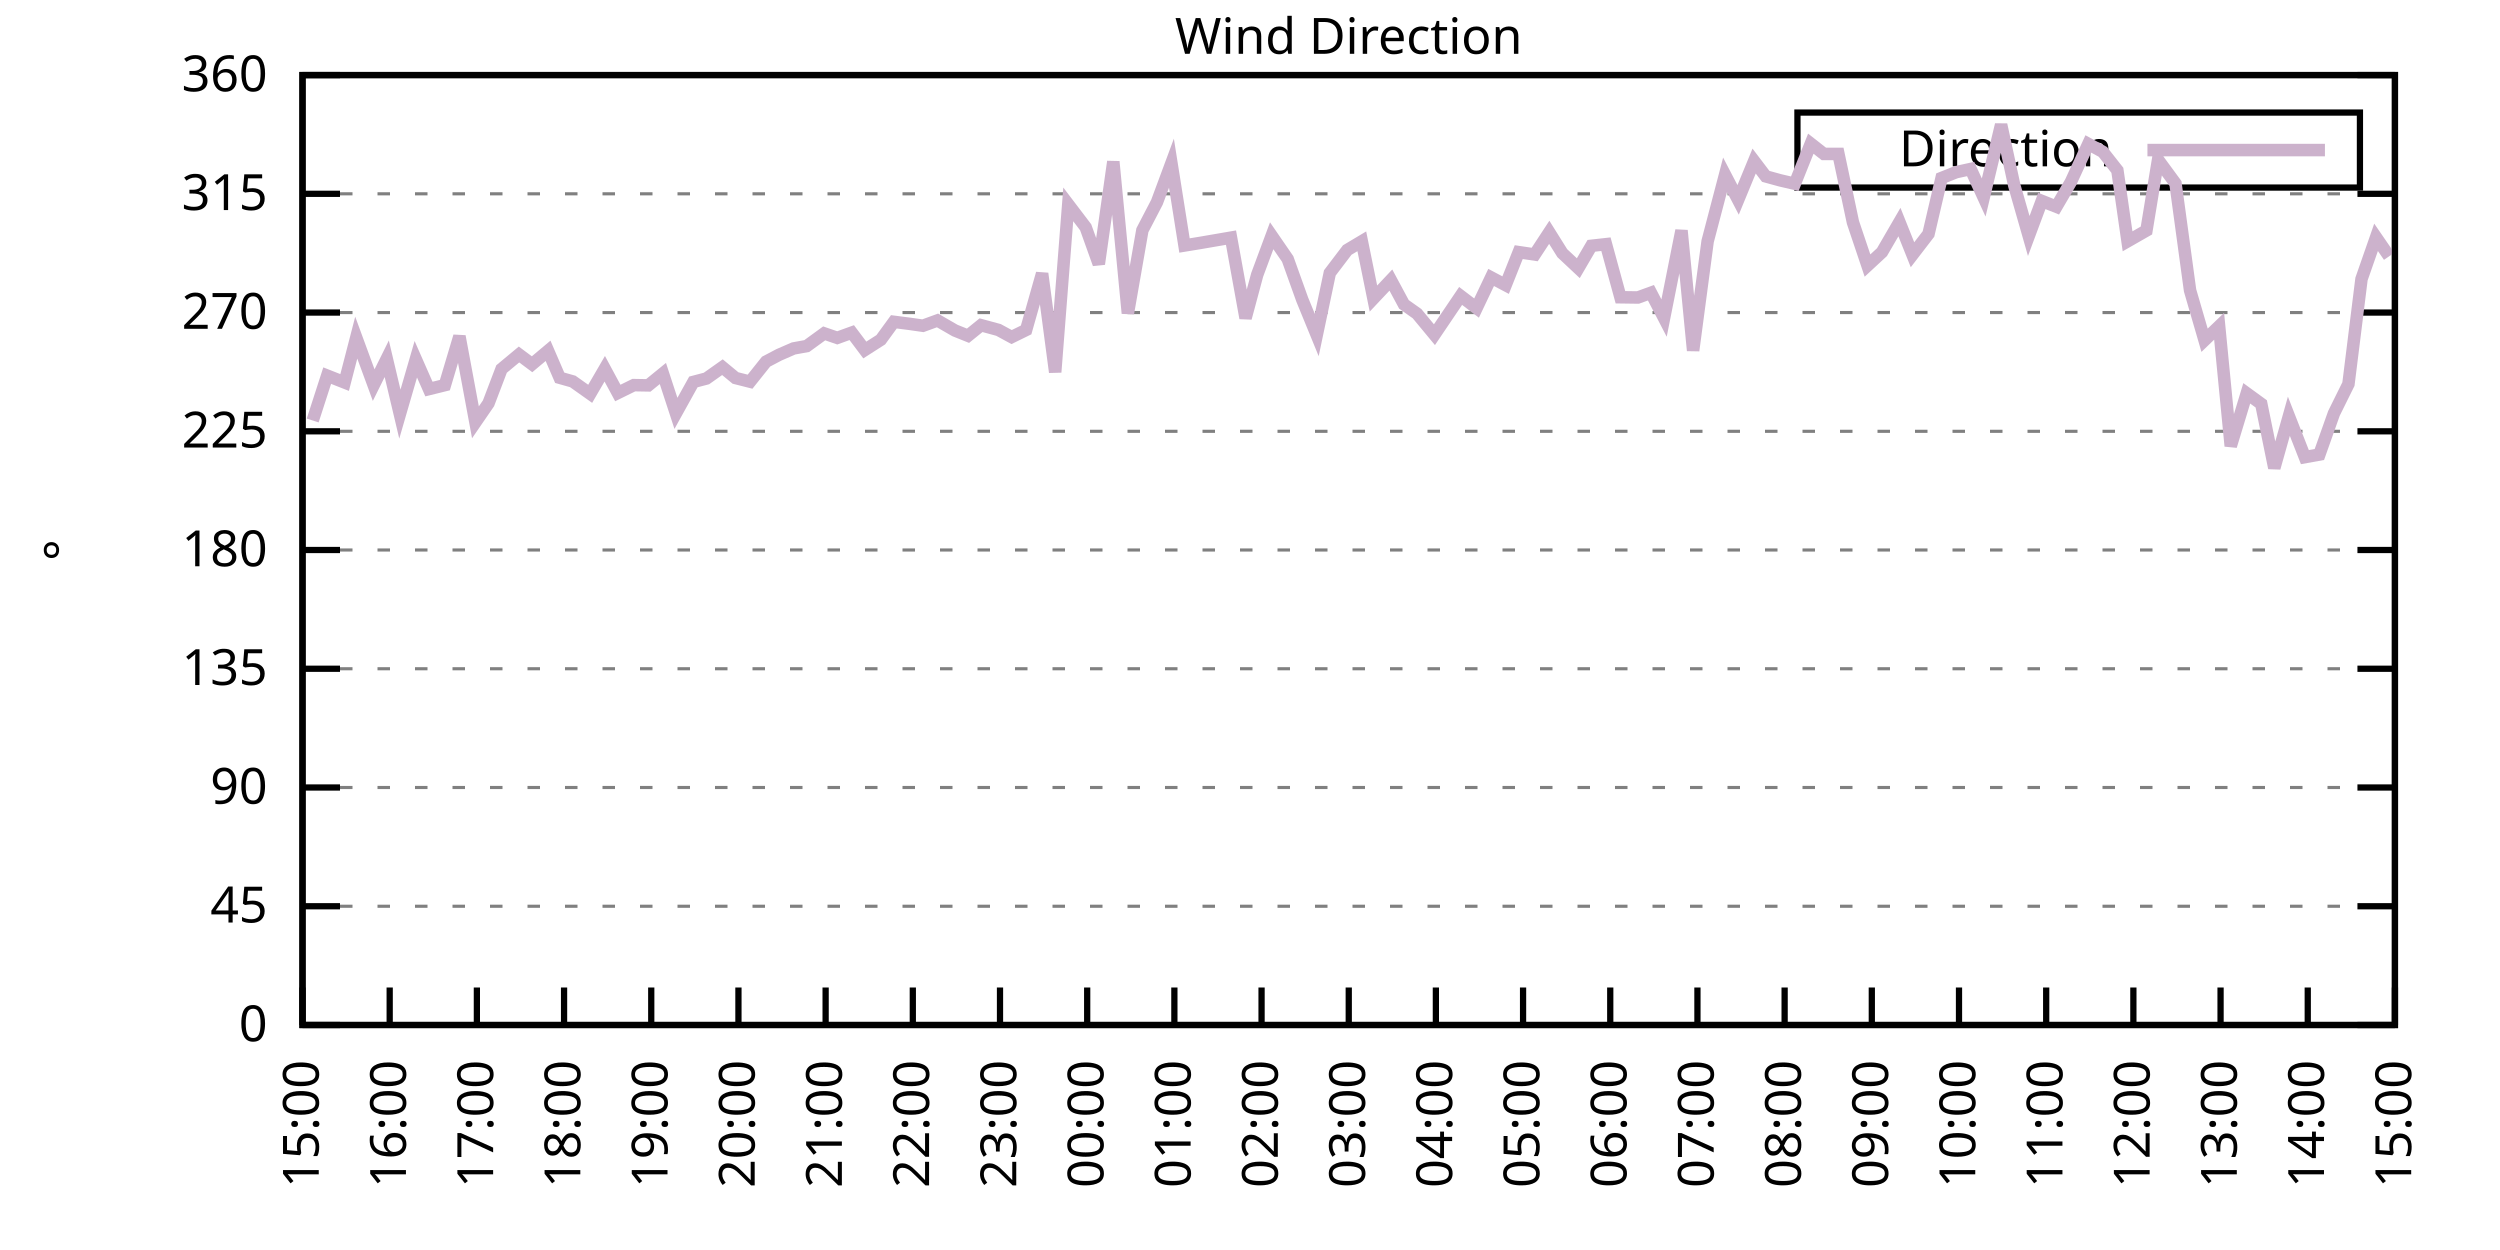
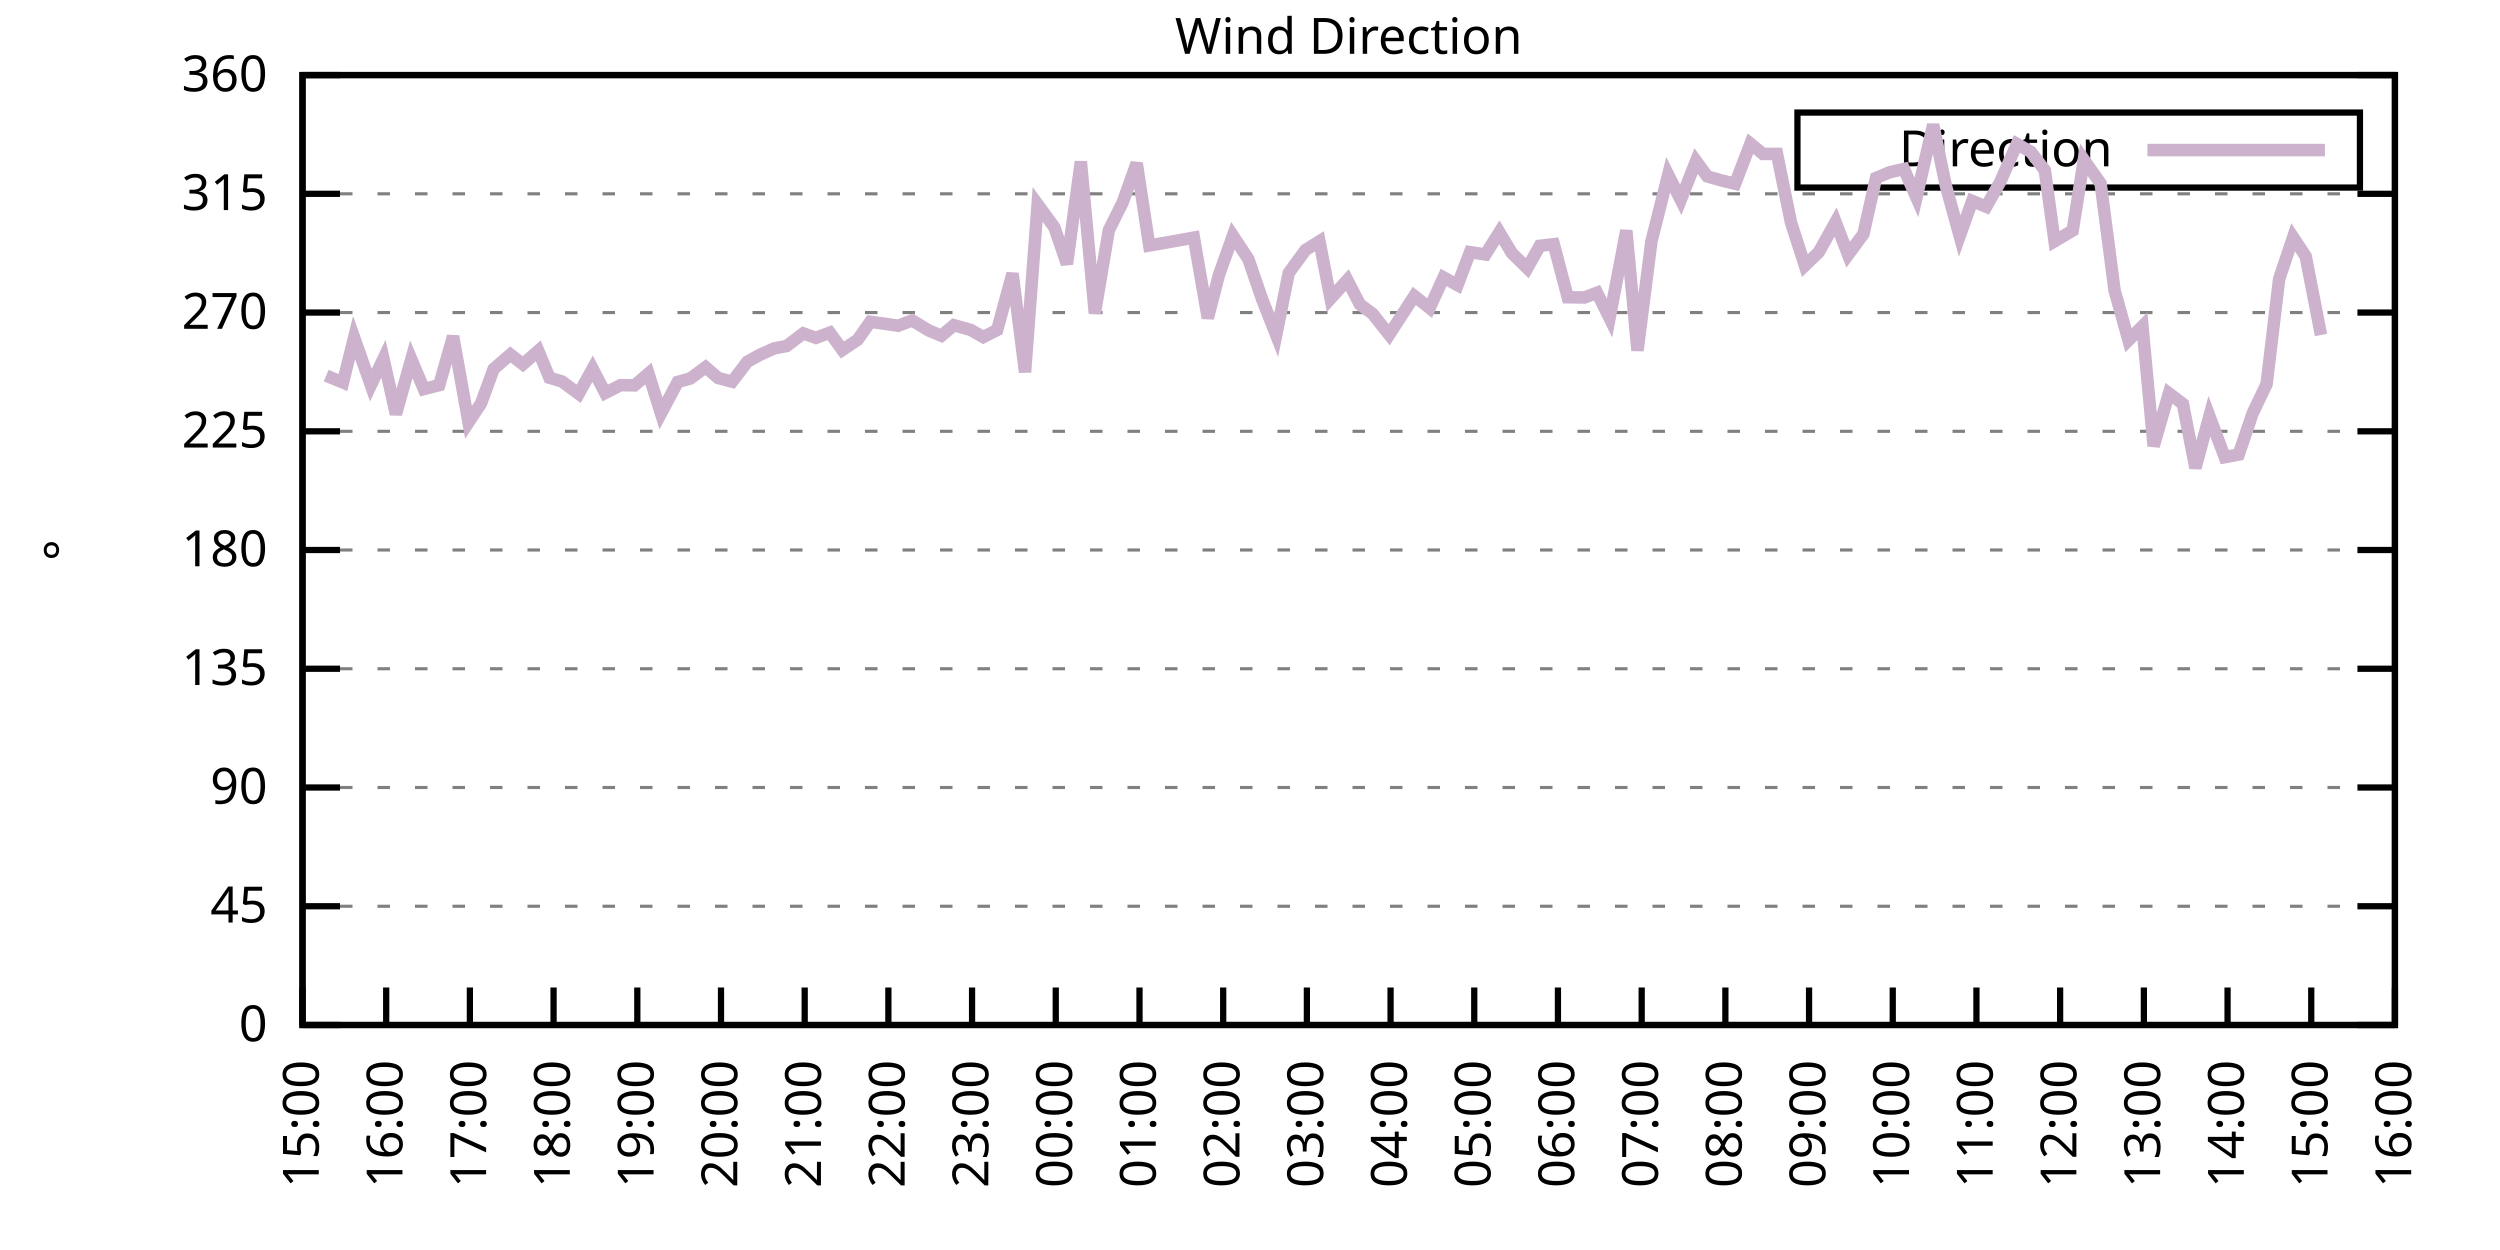
<svg xmlns="http://www.w3.org/2000/svg" xmlns:xlink="http://www.w3.org/1999/xlink" width="400" height="200" viewBox="0 0 400 200">
  <g id="gnuplot_canvas">
    <rect x="0" y="0" width="400" height="200" fill="none" />
    <defs>
      <circle id="gpDot" r="0.5" stroke-width="0.5" stroke="currentColor" />
      <path id="gpPt0" stroke-width="0.333" stroke="currentColor" d="M-1,0 h2 M0,-1 v2" />
      <path id="gpPt1" stroke-width="0.333" stroke="currentColor" d="M-1,-1 L1,1 M1,-1 L-1,1" />
      <path id="gpPt2" stroke-width="0.333" stroke="currentColor" d="M-1,0 L1,0 M0,-1 L0,1 M-1,-1 L1,1 M-1,1 L1,-1" />
      <rect id="gpPt3" stroke-width="0.333" stroke="currentColor" x="-1" y="-1" width="2" height="2" />
      <rect id="gpPt4" stroke-width="0.333" stroke="currentColor" fill="currentColor" x="-1" y="-1" width="2" height="2" />
      <circle id="gpPt5" stroke-width="0.333" stroke="currentColor" cx="0" cy="0" r="1" />
      <use xlink:href="#gpPt5" id="gpPt6" fill="currentColor" stroke="none" />
      <path id="gpPt7" stroke-width="0.333" stroke="currentColor" d="M0,-1.33 L-1.33,0.67 L1.33,0.67 z" />
      <use xlink:href="#gpPt7" id="gpPt8" fill="currentColor" stroke="none" />
      <use xlink:href="#gpPt7" id="gpPt9" stroke="currentColor" transform="rotate(180)" />
      <use xlink:href="#gpPt9" id="gpPt10" fill="currentColor" stroke="none" />
      <use xlink:href="#gpPt3" id="gpPt11" stroke="currentColor" transform="rotate(45)" />
      <use xlink:href="#gpPt11" id="gpPt12" fill="currentColor" stroke="none" />
      <path id="gpPt13" stroke-width="0.333" stroke="currentColor" d="M0,1.330 L1.265,0.411 L0.782,-1.067 L-0.782,-1.076 L-1.265,0.411 z" />
      <use xlink:href="#gpPt13" id="gpPt14" fill="currentColor" stroke="none" />
      <filter id="textbox" filterUnits="objectBoundingBox" x="0" y="0" height="1" width="1">
        <feFlood flood-color="white" flood-opacity="1" result="bgnd" />
        <feComposite in="SourceGraphic" in2="bgnd" operator="atop" />
      </filter>
      <filter id="greybox" filterUnits="objectBoundingBox" x="0" y="0" height="1" width="1">
        <feFlood flood-color="lightgrey" flood-opacity="1" result="grey" />
        <feComposite in="SourceGraphic" in2="grey" operator="atop" />
      </filter>
    </defs>
    <g fill="none" color="white" stroke="currentColor" stroke-width="1.00" stroke-linecap="butt" stroke-linejoin="miter">
</g>
    <g fill="none" color="black" stroke="currentColor" stroke-width="1.00" stroke-linecap="butt" stroke-linejoin="miter">
      <g stroke="none" shape-rendering="crispEdges">
        <polygon fill="rgb(255, 255, 255)" points="48.40,164.00 383.18,164.00 383.18,12.02 48.40,12.02 " />
      </g>
    </g>
    <g fill="none" color="black" stroke="currentColor" stroke-width="1.00" stroke-linecap="butt" stroke-linejoin="miter">
</g>
    <g fill="none" color="black" stroke="black" stroke-width="0.50" stroke-linecap="butt" stroke-linejoin="miter">
</g>
    <g fill="none" color="gray" stroke="currentColor" stroke-width="0.50" stroke-linecap="butt" stroke-linejoin="miter">
      <path stroke="gray" stroke-dasharray="2,4" class="gridline" d="M48.40,164.00 L383.19,164.00  " />
    </g>
    <g fill="none" color="gray" stroke="gray" stroke-width="1.00" stroke-linecap="butt" stroke-linejoin="miter">
</g>
    <g fill="none" color="black" stroke="currentColor" stroke-width="1.00" stroke-linecap="butt" stroke-linejoin="miter">
      <path stroke="black" d="M48.40,164.00 L54.40,164.00 M383.19,164.00 L377.19,164.00  " />
      <g transform="translate(42.80,166.60)" stroke="none" fill="black" font-family="Sans" font-size="8.00" text-anchor="end">
        <text>
          <tspan font-family="Sans"> 0</tspan>
        </text>
      </g>
    </g>
    <g fill="none" color="black" stroke="currentColor" stroke-width="1.00" stroke-linecap="butt" stroke-linejoin="miter">
</g>
    <g fill="none" color="black" stroke="black" stroke-width="0.50" stroke-linecap="butt" stroke-linejoin="miter">
</g>
    <g fill="none" color="gray" stroke="currentColor" stroke-width="0.50" stroke-linecap="butt" stroke-linejoin="miter">
      <path stroke="gray" stroke-dasharray="2,4" class="gridline" d="M48.40,145.00 L383.19,145.00  " />
    </g>
    <g fill="none" color="gray" stroke="gray" stroke-width="1.00" stroke-linecap="butt" stroke-linejoin="miter">
</g>
    <g fill="none" color="black" stroke="currentColor" stroke-width="1.00" stroke-linecap="butt" stroke-linejoin="miter">
      <path stroke="black" d="M48.40,145.00 L54.40,145.00 M383.19,145.00 L377.19,145.00  " />
      <g transform="translate(42.80,147.60)" stroke="none" fill="black" font-family="Sans" font-size="8.00" text-anchor="end">
        <text>
          <tspan font-family="Sans"> 45</tspan>
        </text>
      </g>
    </g>
    <g fill="none" color="black" stroke="currentColor" stroke-width="1.00" stroke-linecap="butt" stroke-linejoin="miter">
</g>
    <g fill="none" color="black" stroke="black" stroke-width="0.50" stroke-linecap="butt" stroke-linejoin="miter">
</g>
    <g fill="none" color="gray" stroke="currentColor" stroke-width="0.50" stroke-linecap="butt" stroke-linejoin="miter">
      <path stroke="gray" stroke-dasharray="2,4" class="gridline" d="M48.40,126.00 L383.19,126.00  " />
    </g>
    <g fill="none" color="gray" stroke="gray" stroke-width="1.00" stroke-linecap="butt" stroke-linejoin="miter">
</g>
    <g fill="none" color="black" stroke="currentColor" stroke-width="1.00" stroke-linecap="butt" stroke-linejoin="miter">
      <path stroke="black" d="M48.40,126.00 L54.40,126.00 M383.19,126.00 L377.19,126.00  " />
      <g transform="translate(42.80,128.60)" stroke="none" fill="black" font-family="Sans" font-size="8.00" text-anchor="end">
        <text>
          <tspan font-family="Sans"> 90</tspan>
        </text>
      </g>
    </g>
    <g fill="none" color="black" stroke="currentColor" stroke-width="1.00" stroke-linecap="butt" stroke-linejoin="miter">
</g>
    <g fill="none" color="black" stroke="black" stroke-width="0.50" stroke-linecap="butt" stroke-linejoin="miter">
</g>
    <g fill="none" color="gray" stroke="currentColor" stroke-width="0.50" stroke-linecap="butt" stroke-linejoin="miter">
      <path stroke="gray" stroke-dasharray="2,4" class="gridline" d="M48.40,107.00 L383.19,107.00  " />
    </g>
    <g fill="none" color="gray" stroke="gray" stroke-width="1.00" stroke-linecap="butt" stroke-linejoin="miter">
</g>
    <g fill="none" color="black" stroke="currentColor" stroke-width="1.00" stroke-linecap="butt" stroke-linejoin="miter">
      <path stroke="black" d="M48.40,107.00 L54.40,107.00 M383.19,107.00 L377.19,107.00  " />
      <g transform="translate(42.80,109.60)" stroke="none" fill="black" font-family="Sans" font-size="8.00" text-anchor="end">
        <text>
          <tspan font-family="Sans"> 135</tspan>
        </text>
      </g>
    </g>
    <g fill="none" color="black" stroke="currentColor" stroke-width="1.00" stroke-linecap="butt" stroke-linejoin="miter">
</g>
    <g fill="none" color="black" stroke="black" stroke-width="0.50" stroke-linecap="butt" stroke-linejoin="miter">
</g>
    <g fill="none" color="gray" stroke="currentColor" stroke-width="0.50" stroke-linecap="butt" stroke-linejoin="miter">
      <path stroke="gray" stroke-dasharray="2,4" class="gridline" d="M48.40,88.00 L383.19,88.00  " />
    </g>
    <g fill="none" color="gray" stroke="gray" stroke-width="1.00" stroke-linecap="butt" stroke-linejoin="miter">
</g>
    <g fill="none" color="black" stroke="currentColor" stroke-width="1.00" stroke-linecap="butt" stroke-linejoin="miter">
      <path stroke="black" d="M48.40,88.00 L54.40,88.00 M383.19,88.00 L377.19,88.00  " />
      <g transform="translate(42.80,90.60)" stroke="none" fill="black" font-family="Sans" font-size="8.00" text-anchor="end">
        <text>
          <tspan font-family="Sans"> 180</tspan>
        </text>
      </g>
    </g>
    <g fill="none" color="black" stroke="currentColor" stroke-width="1.00" stroke-linecap="butt" stroke-linejoin="miter">
</g>
    <g fill="none" color="black" stroke="black" stroke-width="0.50" stroke-linecap="butt" stroke-linejoin="miter">
</g>
    <g fill="none" color="gray" stroke="currentColor" stroke-width="0.50" stroke-linecap="butt" stroke-linejoin="miter">
      <path stroke="gray" stroke-dasharray="2,4" class="gridline" d="M48.40,69.01 L383.19,69.01  " />
    </g>
    <g fill="none" color="gray" stroke="gray" stroke-width="1.00" stroke-linecap="butt" stroke-linejoin="miter">
</g>
    <g fill="none" color="black" stroke="currentColor" stroke-width="1.00" stroke-linecap="butt" stroke-linejoin="miter">
      <path stroke="black" d="M48.40,69.01 L54.40,69.01 M383.19,69.01 L377.19,69.01  " />
      <g transform="translate(42.80,71.61)" stroke="none" fill="black" font-family="Sans" font-size="8.00" text-anchor="end">
        <text>
          <tspan font-family="Sans"> 225</tspan>
        </text>
      </g>
    </g>
    <g fill="none" color="black" stroke="currentColor" stroke-width="1.00" stroke-linecap="butt" stroke-linejoin="miter">
</g>
    <g fill="none" color="black" stroke="black" stroke-width="0.50" stroke-linecap="butt" stroke-linejoin="miter">
</g>
    <g fill="none" color="gray" stroke="currentColor" stroke-width="0.50" stroke-linecap="butt" stroke-linejoin="miter">
      <path stroke="gray" stroke-dasharray="2,4" class="gridline" d="M48.40,50.01 L383.19,50.01  " />
    </g>
    <g fill="none" color="gray" stroke="gray" stroke-width="1.00" stroke-linecap="butt" stroke-linejoin="miter">
</g>
    <g fill="none" color="black" stroke="currentColor" stroke-width="1.00" stroke-linecap="butt" stroke-linejoin="miter">
      <path stroke="black" d="M48.40,50.01 L54.40,50.01 M383.19,50.01 L377.19,50.01  " />
      <g transform="translate(42.80,52.61)" stroke="none" fill="black" font-family="Sans" font-size="8.00" text-anchor="end">
        <text>
          <tspan font-family="Sans"> 270</tspan>
        </text>
      </g>
    </g>
    <g fill="none" color="black" stroke="currentColor" stroke-width="1.00" stroke-linecap="butt" stroke-linejoin="miter">
</g>
    <g fill="none" color="black" stroke="black" stroke-width="0.50" stroke-linecap="butt" stroke-linejoin="miter">
</g>
    <g fill="none" color="gray" stroke="currentColor" stroke-width="0.50" stroke-linecap="butt" stroke-linejoin="miter">
      <path stroke="gray" stroke-dasharray="2,4" class="gridline" d="M48.40,31.01 L383.19,31.01  " />
    </g>
    <g fill="none" color="gray" stroke="gray" stroke-width="1.00" stroke-linecap="butt" stroke-linejoin="miter">
</g>
    <g fill="none" color="black" stroke="currentColor" stroke-width="1.00" stroke-linecap="butt" stroke-linejoin="miter">
      <path stroke="black" d="M48.40,31.01 L54.40,31.01 M383.19,31.01 L377.19,31.01  " />
      <g transform="translate(42.80,33.61)" stroke="none" fill="black" font-family="Sans" font-size="8.00" text-anchor="end">
        <text>
          <tspan font-family="Sans"> 315</tspan>
        </text>
      </g>
    </g>
    <g fill="none" color="black" stroke="currentColor" stroke-width="1.00" stroke-linecap="butt" stroke-linejoin="miter">
</g>
    <g fill="none" color="black" stroke="black" stroke-width="0.50" stroke-linecap="butt" stroke-linejoin="miter">
</g>
    <g fill="none" color="gray" stroke="currentColor" stroke-width="0.50" stroke-linecap="butt" stroke-linejoin="miter">
      <path stroke="gray" stroke-dasharray="2,4" class="gridline" d="M48.40,12.01 L383.19,12.01  " />
    </g>
    <g fill="none" color="gray" stroke="gray" stroke-width="1.00" stroke-linecap="butt" stroke-linejoin="miter">
</g>
    <g fill="none" color="black" stroke="currentColor" stroke-width="1.00" stroke-linecap="butt" stroke-linejoin="miter">
      <path stroke="black" d="M48.40,12.01 L54.40,12.01 M383.19,12.01 L377.19,12.01  " />
      <g transform="translate(42.80,14.61)" stroke="none" fill="black" font-family="Sans" font-size="8.00" text-anchor="end">
        <text>
          <tspan font-family="Sans"> 360</tspan>
        </text>
      </g>
    </g>
    <g fill="none" color="black" stroke="currentColor" stroke-width="1.00" stroke-linecap="butt" stroke-linejoin="miter">
      <path stroke="black" d="M48.40,164.00 L48.40,158.00  " />
      <g transform="translate(51.00,169.60) rotate(270.00)" stroke="none" fill="black" font-family="Sans" font-size="8.00" text-anchor="end">
        <text>
          <tspan font-family="Sans">15:00</tspan>
        </text>
      </g>
    </g>
    <g fill="none" color="black" stroke="currentColor" stroke-width="1.00" stroke-linecap="butt" stroke-linejoin="miter">
-       <path stroke="black" d="M62.35,164.00 L62.35,158.00  " />
-       <g transform="translate(64.95,169.60) rotate(270.00)" stroke="none" fill="black" font-family="Sans" font-size="8.00" text-anchor="end">
+       <path stroke="black" d="M61.79,164.00 L61.79,158.00  " />
+       <g transform="translate(64.39,169.60) rotate(270.00)" stroke="none" fill="black" font-family="Sans" font-size="8.00" text-anchor="end">
        <text>
          <tspan font-family="Sans">16:00</tspan>
        </text>
      </g>
    </g>
    <g fill="none" color="black" stroke="currentColor" stroke-width="1.00" stroke-linecap="butt" stroke-linejoin="miter">
-       <path stroke="black" d="M76.30,164.00 L76.30,158.00  " />
-       <g transform="translate(78.90,169.60) rotate(270.00)" stroke="none" fill="black" font-family="Sans" font-size="8.00" text-anchor="end">
+       <path stroke="black" d="M75.18,164.00 L75.18,158.00  " />
+       <g transform="translate(77.78,169.60) rotate(270.00)" stroke="none" fill="black" font-family="Sans" font-size="8.00" text-anchor="end">
        <text>
          <tspan font-family="Sans">17:00</tspan>
        </text>
      </g>
    </g>
    <g fill="none" color="black" stroke="currentColor" stroke-width="1.00" stroke-linecap="butt" stroke-linejoin="miter">
-       <path stroke="black" d="M90.25,164.00 L90.25,158.00  " />
-       <g transform="translate(92.85,169.60) rotate(270.00)" stroke="none" fill="black" font-family="Sans" font-size="8.00" text-anchor="end">
+       <path stroke="black" d="M88.57,164.00 L88.57,158.00  " />
+       <g transform="translate(91.17,169.60) rotate(270.00)" stroke="none" fill="black" font-family="Sans" font-size="8.00" text-anchor="end">
        <text>
          <tspan font-family="Sans">18:00</tspan>
        </text>
      </g>
    </g>
    <g fill="none" color="black" stroke="currentColor" stroke-width="1.00" stroke-linecap="butt" stroke-linejoin="miter">
-       <path stroke="black" d="M104.20,164.00 L104.20,158.00  " />
-       <g transform="translate(106.80,169.60) rotate(270.00)" stroke="none" fill="black" font-family="Sans" font-size="8.00" text-anchor="end">
+       <path stroke="black" d="M101.97,164.00 L101.97,158.00  " />
+       <g transform="translate(104.57,169.60) rotate(270.00)" stroke="none" fill="black" font-family="Sans" font-size="8.00" text-anchor="end">
        <text>
          <tspan font-family="Sans">19:00</tspan>
        </text>
      </g>
    </g>
    <g fill="none" color="black" stroke="currentColor" stroke-width="1.00" stroke-linecap="butt" stroke-linejoin="miter">
-       <path stroke="black" d="M118.15,164.00 L118.15,158.00  " />
-       <g transform="translate(120.75,169.60) rotate(270.00)" stroke="none" fill="black" font-family="Sans" font-size="8.00" text-anchor="end">
+       <path stroke="black" d="M115.36,164.00 L115.36,158.00  " />
+       <g transform="translate(117.96,169.60) rotate(270.00)" stroke="none" fill="black" font-family="Sans" font-size="8.00" text-anchor="end">
        <text>
          <tspan font-family="Sans">20:00</tspan>
        </text>
      </g>
    </g>
    <g fill="none" color="black" stroke="currentColor" stroke-width="1.00" stroke-linecap="butt" stroke-linejoin="miter">
-       <path stroke="black" d="M132.10,164.00 L132.10,158.00  " />
-       <g transform="translate(134.70,169.60) rotate(270.00)" stroke="none" fill="black" font-family="Sans" font-size="8.00" text-anchor="end">
+       <path stroke="black" d="M128.75,164.00 L128.75,158.00  " />
+       <g transform="translate(131.35,169.60) rotate(270.00)" stroke="none" fill="black" font-family="Sans" font-size="8.00" text-anchor="end">
        <text>
          <tspan font-family="Sans">21:00</tspan>
        </text>
      </g>
    </g>
    <g fill="none" color="black" stroke="currentColor" stroke-width="1.00" stroke-linecap="butt" stroke-linejoin="miter">
-       <path stroke="black" d="M146.05,164.00 L146.05,158.00  " />
-       <g transform="translate(148.65,169.60) rotate(270.00)" stroke="none" fill="black" font-family="Sans" font-size="8.00" text-anchor="end">
+       <path stroke="black" d="M142.14,164.00 L142.14,158.00  " />
+       <g transform="translate(144.74,169.60) rotate(270.00)" stroke="none" fill="black" font-family="Sans" font-size="8.00" text-anchor="end">
        <text>
          <tspan font-family="Sans">22:00</tspan>
        </text>
      </g>
    </g>
    <g fill="none" color="black" stroke="currentColor" stroke-width="1.00" stroke-linecap="butt" stroke-linejoin="miter">
-       <path stroke="black" d="M160.00,164.00 L160.00,158.00  " />
-       <g transform="translate(162.60,169.60) rotate(270.00)" stroke="none" fill="black" font-family="Sans" font-size="8.00" text-anchor="end">
+       <path stroke="black" d="M155.53,164.00 L155.53,158.00  " />
+       <g transform="translate(158.13,169.60) rotate(270.00)" stroke="none" fill="black" font-family="Sans" font-size="8.00" text-anchor="end">
        <text>
          <tspan font-family="Sans">23:00</tspan>
        </text>
      </g>
    </g>
    <g fill="none" color="black" stroke="currentColor" stroke-width="1.00" stroke-linecap="butt" stroke-linejoin="miter">
-       <path stroke="black" d="M173.95,164.00 L173.95,158.00  " />
-       <g transform="translate(176.55,169.60) rotate(270.00)" stroke="none" fill="black" font-family="Sans" font-size="8.00" text-anchor="end">
+       <path stroke="black" d="M168.92,164.00 L168.92,158.00  " />
+       <g transform="translate(171.52,169.60) rotate(270.00)" stroke="none" fill="black" font-family="Sans" font-size="8.00" text-anchor="end">
        <text>
          <tspan font-family="Sans">00:00</tspan>
        </text>
      </g>
    </g>
    <g fill="none" color="black" stroke="currentColor" stroke-width="1.00" stroke-linecap="butt" stroke-linejoin="miter">
-       <path stroke="black" d="M187.90,164.00 L187.90,158.00  " />
-       <g transform="translate(190.50,169.60) rotate(270.00)" stroke="none" fill="black" font-family="Sans" font-size="8.00" text-anchor="end">
+       <path stroke="black" d="M182.32,164.00 L182.32,158.00  " />
+       <g transform="translate(184.92,169.60) rotate(270.00)" stroke="none" fill="black" font-family="Sans" font-size="8.00" text-anchor="end">
        <text>
          <tspan font-family="Sans">01:00</tspan>
        </text>
      </g>
    </g>
    <g fill="none" color="black" stroke="currentColor" stroke-width="1.00" stroke-linecap="butt" stroke-linejoin="miter">
-       <path stroke="black" d="M201.85,164.00 L201.85,158.00  " />
-       <g transform="translate(204.45,169.60) rotate(270.00)" stroke="none" fill="black" font-family="Sans" font-size="8.00" text-anchor="end">
+       <path stroke="black" d="M195.71,164.00 L195.71,158.00  " />
+       <g transform="translate(198.31,169.60) rotate(270.00)" stroke="none" fill="black" font-family="Sans" font-size="8.00" text-anchor="end">
        <text>
          <tspan font-family="Sans">02:00</tspan>
        </text>
      </g>
    </g>
    <g fill="none" color="black" stroke="currentColor" stroke-width="1.00" stroke-linecap="butt" stroke-linejoin="miter">
-       <path stroke="black" d="M215.80,164.00 L215.80,158.00  " />
-       <g transform="translate(218.40,169.60) rotate(270.00)" stroke="none" fill="black" font-family="Sans" font-size="8.00" text-anchor="end">
+       <path stroke="black" d="M209.10,164.00 L209.10,158.00  " />
+       <g transform="translate(211.70,169.60) rotate(270.00)" stroke="none" fill="black" font-family="Sans" font-size="8.00" text-anchor="end">
        <text>
          <tspan font-family="Sans">03:00</tspan>
        </text>
      </g>
    </g>
    <g fill="none" color="black" stroke="currentColor" stroke-width="1.00" stroke-linecap="butt" stroke-linejoin="miter">
-       <path stroke="black" d="M229.74,164.00 L229.74,158.00  " />
-       <g transform="translate(232.34,169.60) rotate(270.00)" stroke="none" fill="black" font-family="Sans" font-size="8.00" text-anchor="end">
+       <path stroke="black" d="M222.49,164.00 L222.49,158.00  " />
+       <g transform="translate(225.09,169.60) rotate(270.00)" stroke="none" fill="black" font-family="Sans" font-size="8.00" text-anchor="end">
        <text>
          <tspan font-family="Sans">04:00</tspan>
        </text>
      </g>
    </g>
    <g fill="none" color="black" stroke="currentColor" stroke-width="1.00" stroke-linecap="butt" stroke-linejoin="miter">
-       <path stroke="black" d="M243.69,164.00 L243.69,158.00  " />
-       <g transform="translate(246.29,169.60) rotate(270.00)" stroke="none" fill="black" font-family="Sans" font-size="8.00" text-anchor="end">
+       <path stroke="black" d="M235.88,164.00 L235.88,158.00  " />
+       <g transform="translate(238.48,169.60) rotate(270.00)" stroke="none" fill="black" font-family="Sans" font-size="8.00" text-anchor="end">
        <text>
          <tspan font-family="Sans">05:00</tspan>
        </text>
      </g>
    </g>
    <g fill="none" color="black" stroke="currentColor" stroke-width="1.00" stroke-linecap="butt" stroke-linejoin="miter">
-       <path stroke="black" d="M257.64,164.00 L257.64,158.00  " />
-       <g transform="translate(260.24,169.60) rotate(270.00)" stroke="none" fill="black" font-family="Sans" font-size="8.00" text-anchor="end">
+       <path stroke="black" d="M249.27,164.00 L249.27,158.00  " />
+       <g transform="translate(251.87,169.60) rotate(270.00)" stroke="none" fill="black" font-family="Sans" font-size="8.00" text-anchor="end">
        <text>
          <tspan font-family="Sans">06:00</tspan>
        </text>
      </g>
    </g>
    <g fill="none" color="black" stroke="currentColor" stroke-width="1.00" stroke-linecap="butt" stroke-linejoin="miter">
-       <path stroke="black" d="M271.59,164.00 L271.59,158.00  " />
-       <g transform="translate(274.19,169.60) rotate(270.00)" stroke="none" fill="black" font-family="Sans" font-size="8.00" text-anchor="end">
+       <path stroke="black" d="M262.67,164.00 L262.67,158.00  " />
+       <g transform="translate(265.27,169.60) rotate(270.00)" stroke="none" fill="black" font-family="Sans" font-size="8.00" text-anchor="end">
        <text>
          <tspan font-family="Sans">07:00</tspan>
        </text>
      </g>
    </g>
    <g fill="none" color="black" stroke="currentColor" stroke-width="1.00" stroke-linecap="butt" stroke-linejoin="miter">
-       <path stroke="black" d="M285.54,164.00 L285.54,158.00  " />
-       <g transform="translate(288.14,169.60) rotate(270.00)" stroke="none" fill="black" font-family="Sans" font-size="8.00" text-anchor="end">
+       <path stroke="black" d="M276.06,164.00 L276.06,158.00  " />
+       <g transform="translate(278.66,169.60) rotate(270.00)" stroke="none" fill="black" font-family="Sans" font-size="8.00" text-anchor="end">
        <text>
          <tspan font-family="Sans">08:00</tspan>
        </text>
      </g>
    </g>
    <g fill="none" color="black" stroke="currentColor" stroke-width="1.00" stroke-linecap="butt" stroke-linejoin="miter">
-       <path stroke="black" d="M299.49,164.00 L299.49,158.00  " />
-       <g transform="translate(302.09,169.60) rotate(270.00)" stroke="none" fill="black" font-family="Sans" font-size="8.00" text-anchor="end">
+       <path stroke="black" d="M289.45,164.00 L289.45,158.00  " />
+       <g transform="translate(292.05,169.60) rotate(270.00)" stroke="none" fill="black" font-family="Sans" font-size="8.00" text-anchor="end">
        <text>
          <tspan font-family="Sans">09:00</tspan>
        </text>
      </g>
    </g>
    <g fill="none" color="black" stroke="currentColor" stroke-width="1.00" stroke-linecap="butt" stroke-linejoin="miter">
-       <path stroke="black" d="M313.44,164.00 L313.44,158.00  " />
-       <g transform="translate(316.04,169.60) rotate(270.00)" stroke="none" fill="black" font-family="Sans" font-size="8.00" text-anchor="end">
+       <path stroke="black" d="M302.84,164.00 L302.84,158.00  " />
+       <g transform="translate(305.44,169.60) rotate(270.00)" stroke="none" fill="black" font-family="Sans" font-size="8.00" text-anchor="end">
        <text>
          <tspan font-family="Sans">10:00</tspan>
        </text>
      </g>
    </g>
    <g fill="none" color="black" stroke="currentColor" stroke-width="1.00" stroke-linecap="butt" stroke-linejoin="miter">
-       <path stroke="black" d="M327.39,164.00 L327.39,158.00  " />
-       <g transform="translate(329.99,169.60) rotate(270.00)" stroke="none" fill="black" font-family="Sans" font-size="8.00" text-anchor="end">
+       <path stroke="black" d="M316.23,164.00 L316.23,158.00  " />
+       <g transform="translate(318.83,169.60) rotate(270.00)" stroke="none" fill="black" font-family="Sans" font-size="8.00" text-anchor="end">
        <text>
          <tspan font-family="Sans">11:00</tspan>
        </text>
      </g>
    </g>
    <g fill="none" color="black" stroke="currentColor" stroke-width="1.00" stroke-linecap="butt" stroke-linejoin="miter">
-       <path stroke="black" d="M341.34,164.00 L341.34,158.00  " />
-       <g transform="translate(343.94,169.60) rotate(270.00)" stroke="none" fill="black" font-family="Sans" font-size="8.00" text-anchor="end">
+       <path stroke="black" d="M329.62,164.00 L329.62,158.00  " />
+       <g transform="translate(332.22,169.60) rotate(270.00)" stroke="none" fill="black" font-family="Sans" font-size="8.00" text-anchor="end">
        <text>
          <tspan font-family="Sans">12:00</tspan>
        </text>
      </g>
    </g>
    <g fill="none" color="black" stroke="currentColor" stroke-width="1.00" stroke-linecap="butt" stroke-linejoin="miter">
-       <path stroke="black" d="M355.29,164.00 L355.29,158.00  " />
-       <g transform="translate(357.89,169.60) rotate(270.00)" stroke="none" fill="black" font-family="Sans" font-size="8.00" text-anchor="end">
+       <path stroke="black" d="M343.02,164.00 L343.02,158.00  " />
+       <g transform="translate(345.62,169.60) rotate(270.00)" stroke="none" fill="black" font-family="Sans" font-size="8.00" text-anchor="end">
        <text>
          <tspan font-family="Sans">13:00</tspan>
        </text>
      </g>
    </g>
    <g fill="none" color="black" stroke="currentColor" stroke-width="1.00" stroke-linecap="butt" stroke-linejoin="miter">
-       <path stroke="black" d="M369.24,164.00 L369.24,158.00  " />
-       <g transform="translate(371.84,169.60) rotate(270.00)" stroke="none" fill="black" font-family="Sans" font-size="8.00" text-anchor="end">
+       <path stroke="black" d="M356.41,164.00 L356.41,158.00  " />
+       <g transform="translate(359.01,169.60) rotate(270.00)" stroke="none" fill="black" font-family="Sans" font-size="8.00" text-anchor="end">
        <text>
          <tspan font-family="Sans">14:00</tspan>
+         </text>
+       </g>
+     </g>
+     <g fill="none" color="black" stroke="currentColor" stroke-width="1.00" stroke-linecap="butt" stroke-linejoin="miter">
+       <path stroke="black" d="M369.80,164.00 L369.80,158.00  " />
+       <g transform="translate(372.40,169.60) rotate(270.00)" stroke="none" fill="black" font-family="Sans" font-size="8.00" text-anchor="end">
+         <text>
+           <tspan font-family="Sans">15:00</tspan>
        </text>
      </g>
    </g>
    <g fill="none" color="black" stroke="currentColor" stroke-width="1.00" stroke-linecap="butt" stroke-linejoin="miter">
      <path stroke="black" d="M383.19,164.00 L383.19,158.00  " />
      <g transform="translate(385.79,169.60) rotate(270.00)" stroke="none" fill="black" font-family="Sans" font-size="8.00" text-anchor="end">
        <text>
-           <tspan font-family="Sans">15:00</tspan>
+           <tspan font-family="Sans">16:00</tspan>
        </text>
      </g>
    </g>
    <g fill="none" color="black" stroke="currentColor" stroke-width="1.00" stroke-linecap="butt" stroke-linejoin="miter">
</g>
    <g fill="none" color="black" stroke="currentColor" stroke-width="1.00" stroke-linecap="butt" stroke-linejoin="miter">
      <path stroke="black" d="M48.40,12.01 L48.40,164.00 L383.19,164.00 L383.19,12.01 L48.40,12.01 Z  " />
    </g>
    <g fill="none" color="black" stroke="currentColor" stroke-width="1.00" stroke-linecap="butt" stroke-linejoin="miter">
</g>
    <g fill="none" color="black" stroke="currentColor" stroke-width="1.00" stroke-linecap="butt" stroke-linejoin="miter">
      <path stroke="black" d="M287.59,30.01 L287.59,18.01 L377.59,18.01 L377.59,30.01 L287.59,30.01 Z  " />
    </g>
    <g id="Wind_direction_plot_1">
      <g fill="none" color="white" stroke="black" stroke-width="2.00" stroke-linecap="butt" stroke-linejoin="miter">
</g>
      <g fill="none" color="black" stroke="currentColor" stroke-width="2.00" stroke-linecap="butt" stroke-linejoin="miter">
        <g transform="translate(337.99,26.61)" stroke="none" fill="black" font-family="Sans" font-size="8.00" text-anchor="end">
          <text>
            <tspan font-family="Sans">Direction</tspan>
          </text>
        </g>
      </g>
      <g fill="none" color="black" stroke="currentColor" stroke-width="2.00" stroke-linecap="butt" stroke-linejoin="miter">
-         <path stroke="rgb(204, 178, 204)" d="M343.59,24.01 L371.99,24.01 M50.03,67.28 L52.35,60.10 L55.14,61.20 L57.00,54.02 L59.79,61.62 L61.88,57.40   L63.98,66.26 L66.53,57.48 L68.63,62.25 L71.18,61.62 L73.51,53.81 L76.07,67.57 L78.16,64.53 L80.25,59.04   L83.04,56.72 L85.13,58.28 L87.69,56.13 L89.55,60.44 L91.64,61.03 L94.43,63.01 L96.76,59.00 L98.85,62.88   L101.41,61.62 L103.73,61.66 L106.06,59.76 L108.15,66.14 L110.94,61.11 L113.03,60.56 L115.59,58.75 L117.68,60.48   L120.01,61.07 L122.57,57.86 L124.66,56.76 L126.98,55.75 L129.08,55.37 L131.87,53.34 L133.96,54.06 L136.28,53.22   L138.37,56.00 L140.93,54.36 L143.02,51.49 L145.58,51.82 L147.67,52.12 L150.00,51.27 L152.79,52.88 L154.88,53.72   L156.97,52.03 L159.76,52.79 L161.86,53.93 L164.18,52.79 L166.74,43.76 L168.83,59.55 L170.92,32.70 L173.71,36.37   L175.81,42.24 L178.13,25.86 L180.46,50.13 L182.78,36.84 L185.11,32.36 L187.43,26.11 L189.52,39.28 L192.08,38.86   L196.96,38.02 L199.29,50.89 L201.15,43.97 L203.47,37.72 L206.03,41.44 L208.36,47.94 L210.68,53.60 L212.77,43.67   L215.56,40.00 L217.89,38.61 L219.75,47.77 L222.54,44.81 L224.63,48.70 L226.72,50.18 L229.51,53.55 L233.70,47.35   L236.25,49.29 L238.58,44.39 L240.90,45.62 L243.00,40.34 L245.55,40.72 L247.88,37.17 L249.97,40.51 L252.53,42.91   L254.62,39.33 L256.95,39.07 L259.27,47.56 L262.06,47.60 L264.15,46.84 L266.25,50.89 L269.04,36.88 L270.90,56.09   L273.22,38.61 L276.01,27.97 L278.10,31.98 L280.66,25.77 L282.52,28.22 L284.85,28.86 L287.17,29.40 L289.73,22.99   L291.82,24.63 L294.15,24.63 L296.47,35.57 L298.80,42.49 L301.12,40.34 L303.91,35.53 L306.00,40.76 L308.56,37.43   L310.65,28.48 L312.98,27.55 L315.30,27.04 L317.39,31.60 L320.18,19.95 L322.28,29.66 L324.60,37.76 L326.69,32.15   L329.02,33.08 L331.34,29.11 L334.13,23.03 L336.46,24.30 L338.78,27.25 L340.41,38.61 L343.43,36.88 L345.29,25.56   L348.08,29.36 L350.41,46.46 L352.73,54.44 L355.06,52.20 L356.92,71.37 L359.48,62.93 L361.80,64.62 L363.89,74.87   L366.22,66.60 L368.78,73.14 L371.10,72.72 L373.43,66.14 L375.75,61.45 L377.84,44.65 L380.17,37.97 L382.26,41.01    " />
+         <path stroke="rgb(204, 178, 204)" d="M343.59,24.01 L371.99,24.01 M52.19,60.10 L54.87,61.20 L56.66,54.02 L59.34,61.62 L61.35,57.40 L63.35,66.26   L65.81,57.48 L67.82,62.25 L70.27,61.62 L72.50,53.81 L74.96,67.57 L76.97,64.53 L78.98,59.04 L81.66,56.72   L83.66,58.28 L86.12,56.13 L87.91,60.44 L89.91,61.03 L92.59,63.01 L94.82,59.00 L96.83,62.88 L99.29,61.62   L101.52,61.66 L103.75,59.76 L105.76,66.14 L108.44,61.11 L110.45,60.56 L112.90,58.75 L114.91,60.48 L117.14,61.07   L119.60,57.86 L121.61,56.76 L123.84,55.75 L125.85,55.37 L128.53,53.34 L130.54,54.06 L132.77,53.22 L134.78,56.00   L137.23,54.36 L139.24,51.49 L141.69,51.82 L143.70,52.12 L145.94,51.27 L148.61,52.88 L150.62,53.72 L152.63,52.03   L155.31,52.79 L157.32,53.93 L159.55,52.79 L162.01,43.76 L164.01,59.55 L166.02,32.70 L168.70,36.37 L170.71,42.24   L172.94,25.86 L175.17,50.13 L177.41,36.84 L179.64,32.36 L181.87,26.11 L183.88,39.28 L186.33,38.86 L191.02,38.02   L193.25,50.89 L195.04,43.97 L197.27,37.72 L199.73,41.44 L201.96,47.94 L204.19,53.60 L206.20,43.67 L208.88,40.00   L211.11,38.61 L212.89,47.77 L215.57,44.81 L217.58,48.70 L219.59,50.18 L222.27,53.55 L226.29,47.35 L228.74,49.29   L230.97,44.39 L233.20,45.62 L235.21,40.34 L237.67,40.72 L239.90,37.17 L241.91,40.51 L244.36,42.91 L246.37,39.33   L248.60,39.07 L250.84,47.56 L253.51,47.60 L255.52,46.84 L257.53,50.89 L260.21,36.88 L262.00,56.09 L264.23,38.61   L266.91,27.97 L268.92,31.98 L271.37,25.77 L273.16,28.22 L275.39,28.86 L277.62,29.40 L280.07,22.99 L282.08,24.63   L284.32,24.63 L286.55,35.57 L288.78,42.49 L291.01,40.34 L293.69,35.53 L295.70,40.76 L298.15,37.43 L300.16,28.48   L302.39,27.55 L304.63,27.04 L306.63,31.60 L309.31,19.95 L311.32,29.66 L313.55,37.76 L315.56,32.15 L317.79,33.08   L320.03,29.11 L322.70,23.03 L324.94,24.30 L327.17,27.25 L328.73,38.61 L331.63,36.88 L333.42,25.56 L336.10,29.36   L338.33,46.46 L340.56,54.44 L342.79,52.20 L344.58,71.37 L347.03,62.93 L349.26,64.62 L351.27,74.87 L353.51,66.60   L355.96,73.14 L358.19,72.72 L360.42,66.14 L362.66,61.45 L364.66,44.65 L366.90,37.97 L368.91,41.01 L371.36,53.60    " />
      </g>
    </g>
    <g fill="none" color="black" stroke="currentColor" stroke-width="2.00" stroke-linecap="butt" stroke-linejoin="miter">
</g>
    <g fill="none" color="black" stroke="black" stroke-width="1.00" stroke-linecap="butt" stroke-linejoin="miter">
</g>
    <g fill="none" color="black" stroke="currentColor" stroke-width="1.00" stroke-linecap="butt" stroke-linejoin="miter">
      <path stroke="black" d="M48.40,12.01 L48.40,164.00 L383.19,164.00 L383.19,12.01 L48.40,12.01 Z  " />
      <g transform="translate(12.80,88.01) rotate(270.00)" stroke="none" fill="black" font-family="Sans" font-size="8.00" text-anchor="middle">
        <text>
          <tspan font-family="Sans">°</tspan>
        </text>
      </g>
    </g>
    <g fill="none" color="black" stroke="currentColor" stroke-width="1.00" stroke-linecap="butt" stroke-linejoin="miter">
</g>
    <g fill="none" color="black" stroke="currentColor" stroke-width="1.00" stroke-linecap="butt" stroke-linejoin="miter">
      <g transform="translate(215.79,8.61)" stroke="none" fill="black" font-family="Sans" font-size="8.00" text-anchor="middle">
        <text>
          <tspan font-family="Sans">Wind Direction</tspan>
        </text>
      </g>
    </g>
    <g fill="none" color="black" stroke="currentColor" stroke-width="1.00" stroke-linecap="butt" stroke-linejoin="miter">
</g>
  </g>
</svg>
